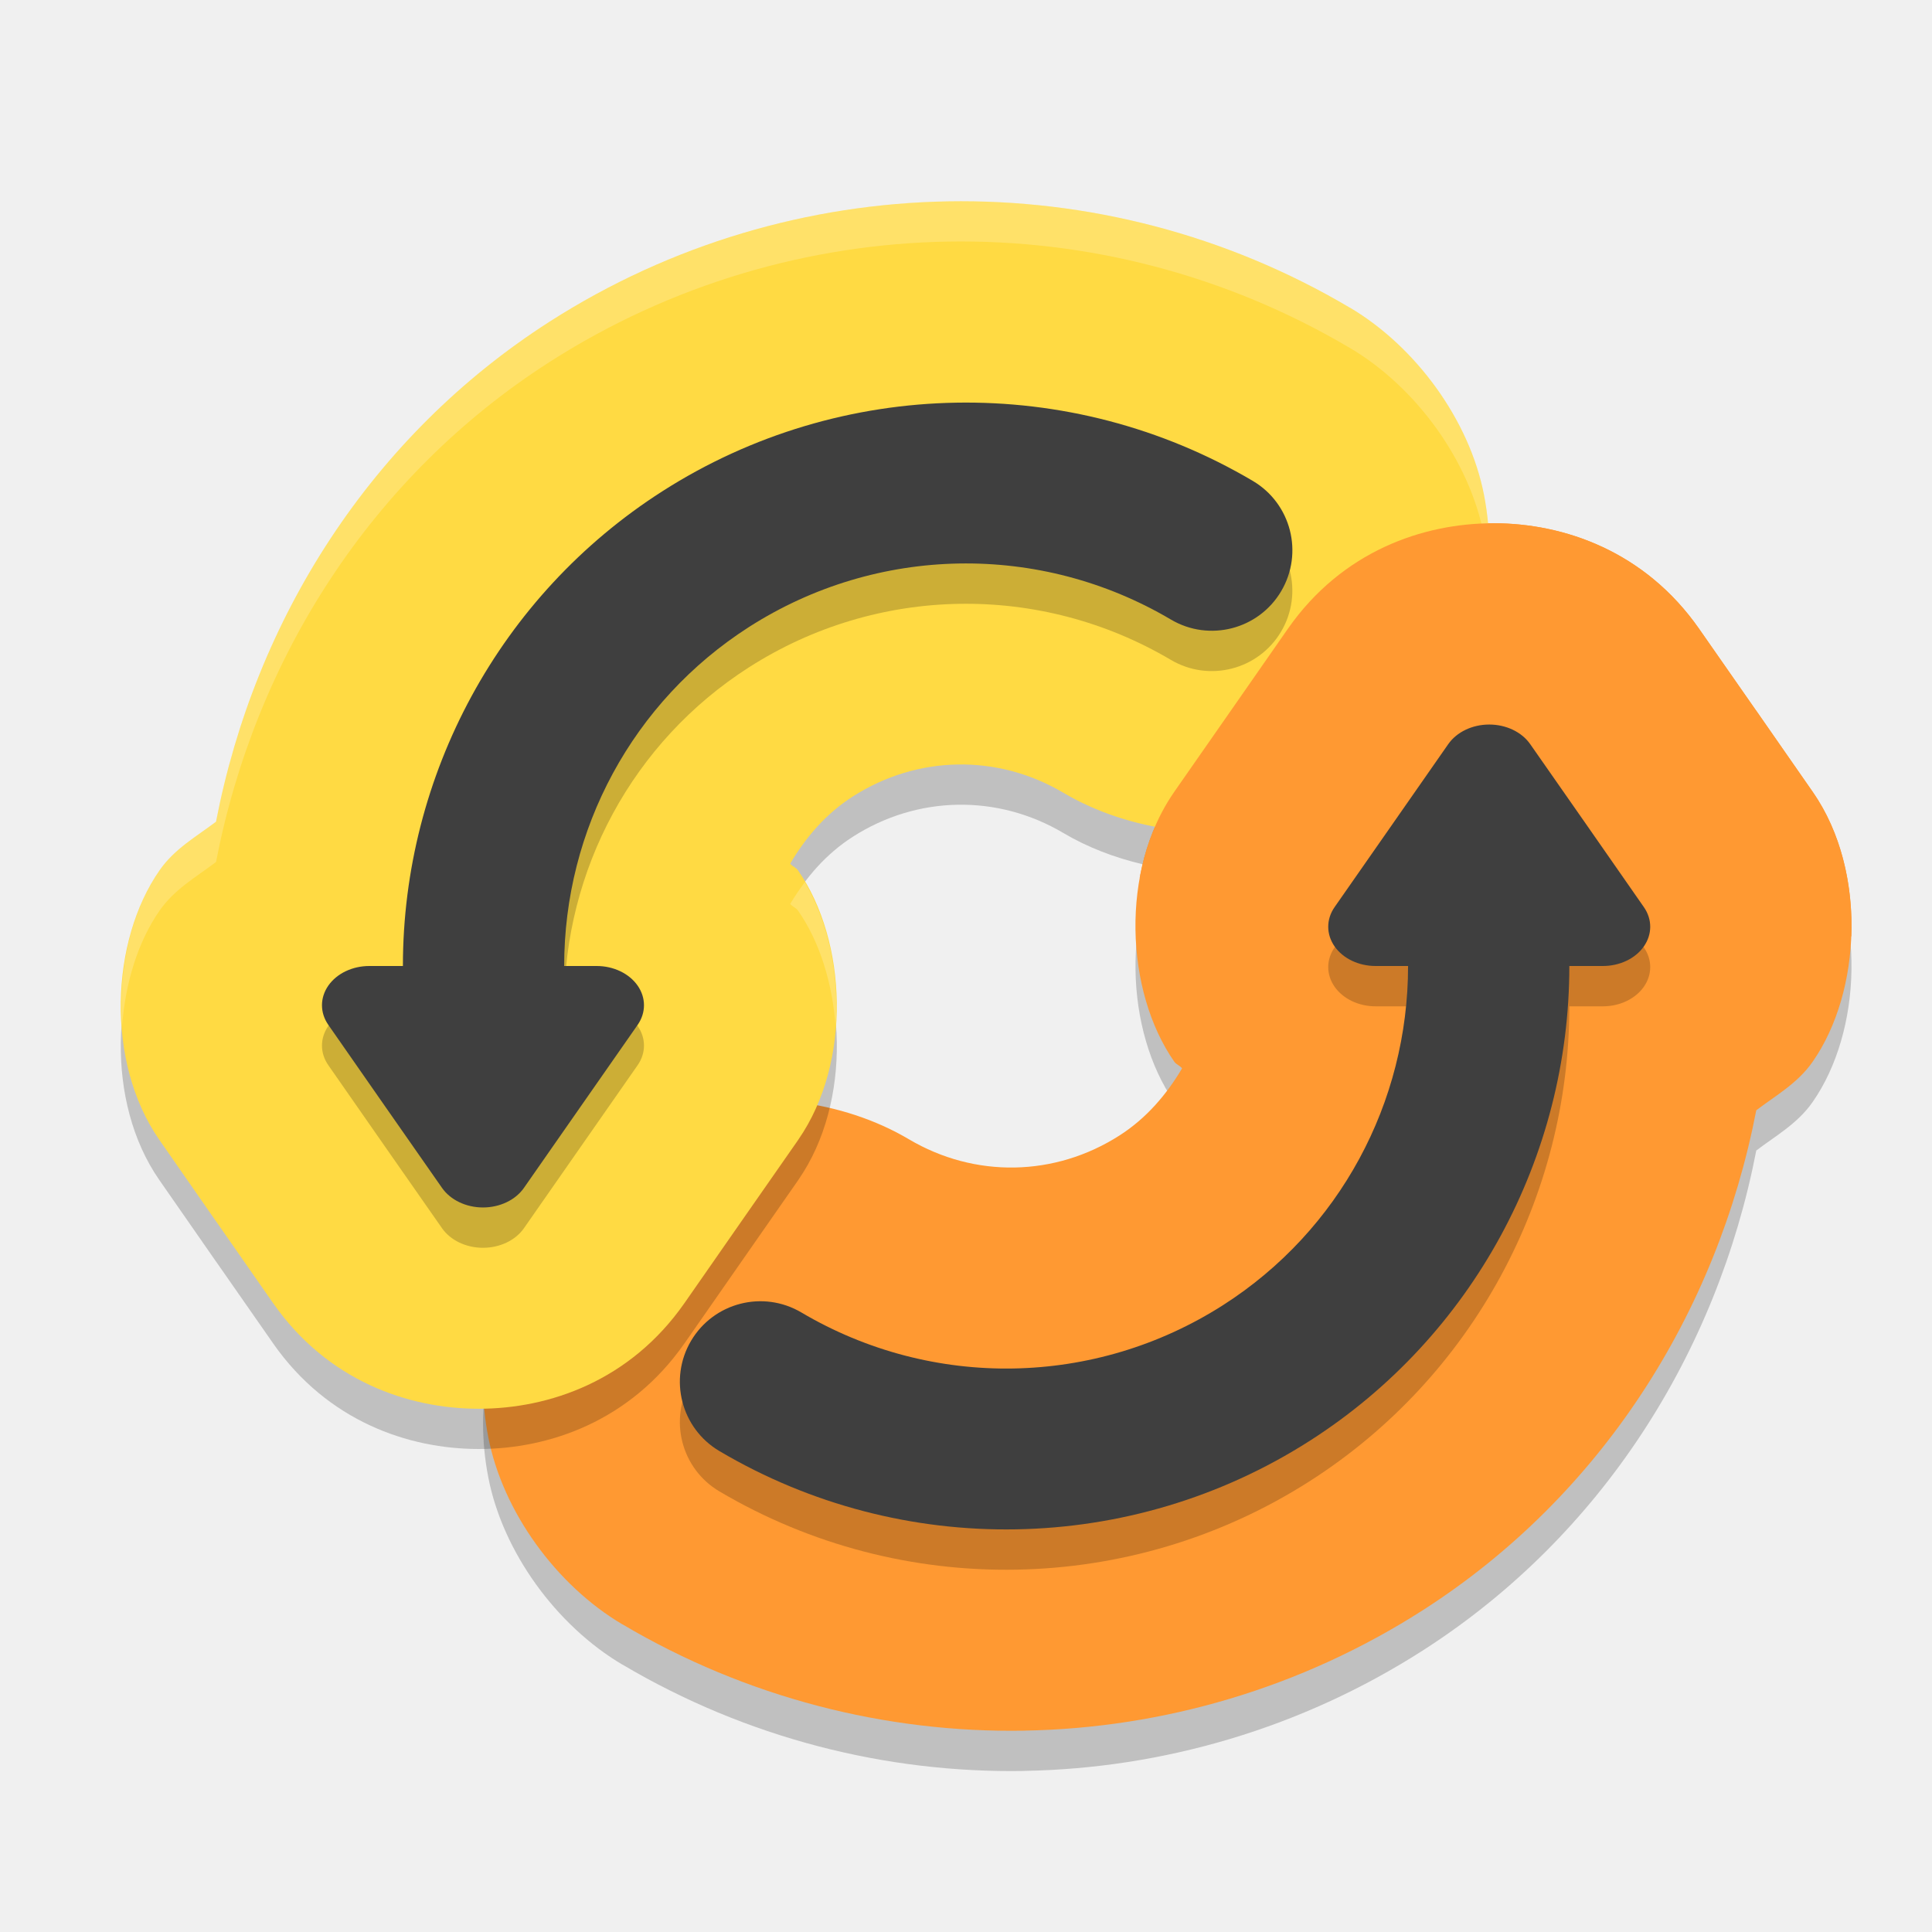
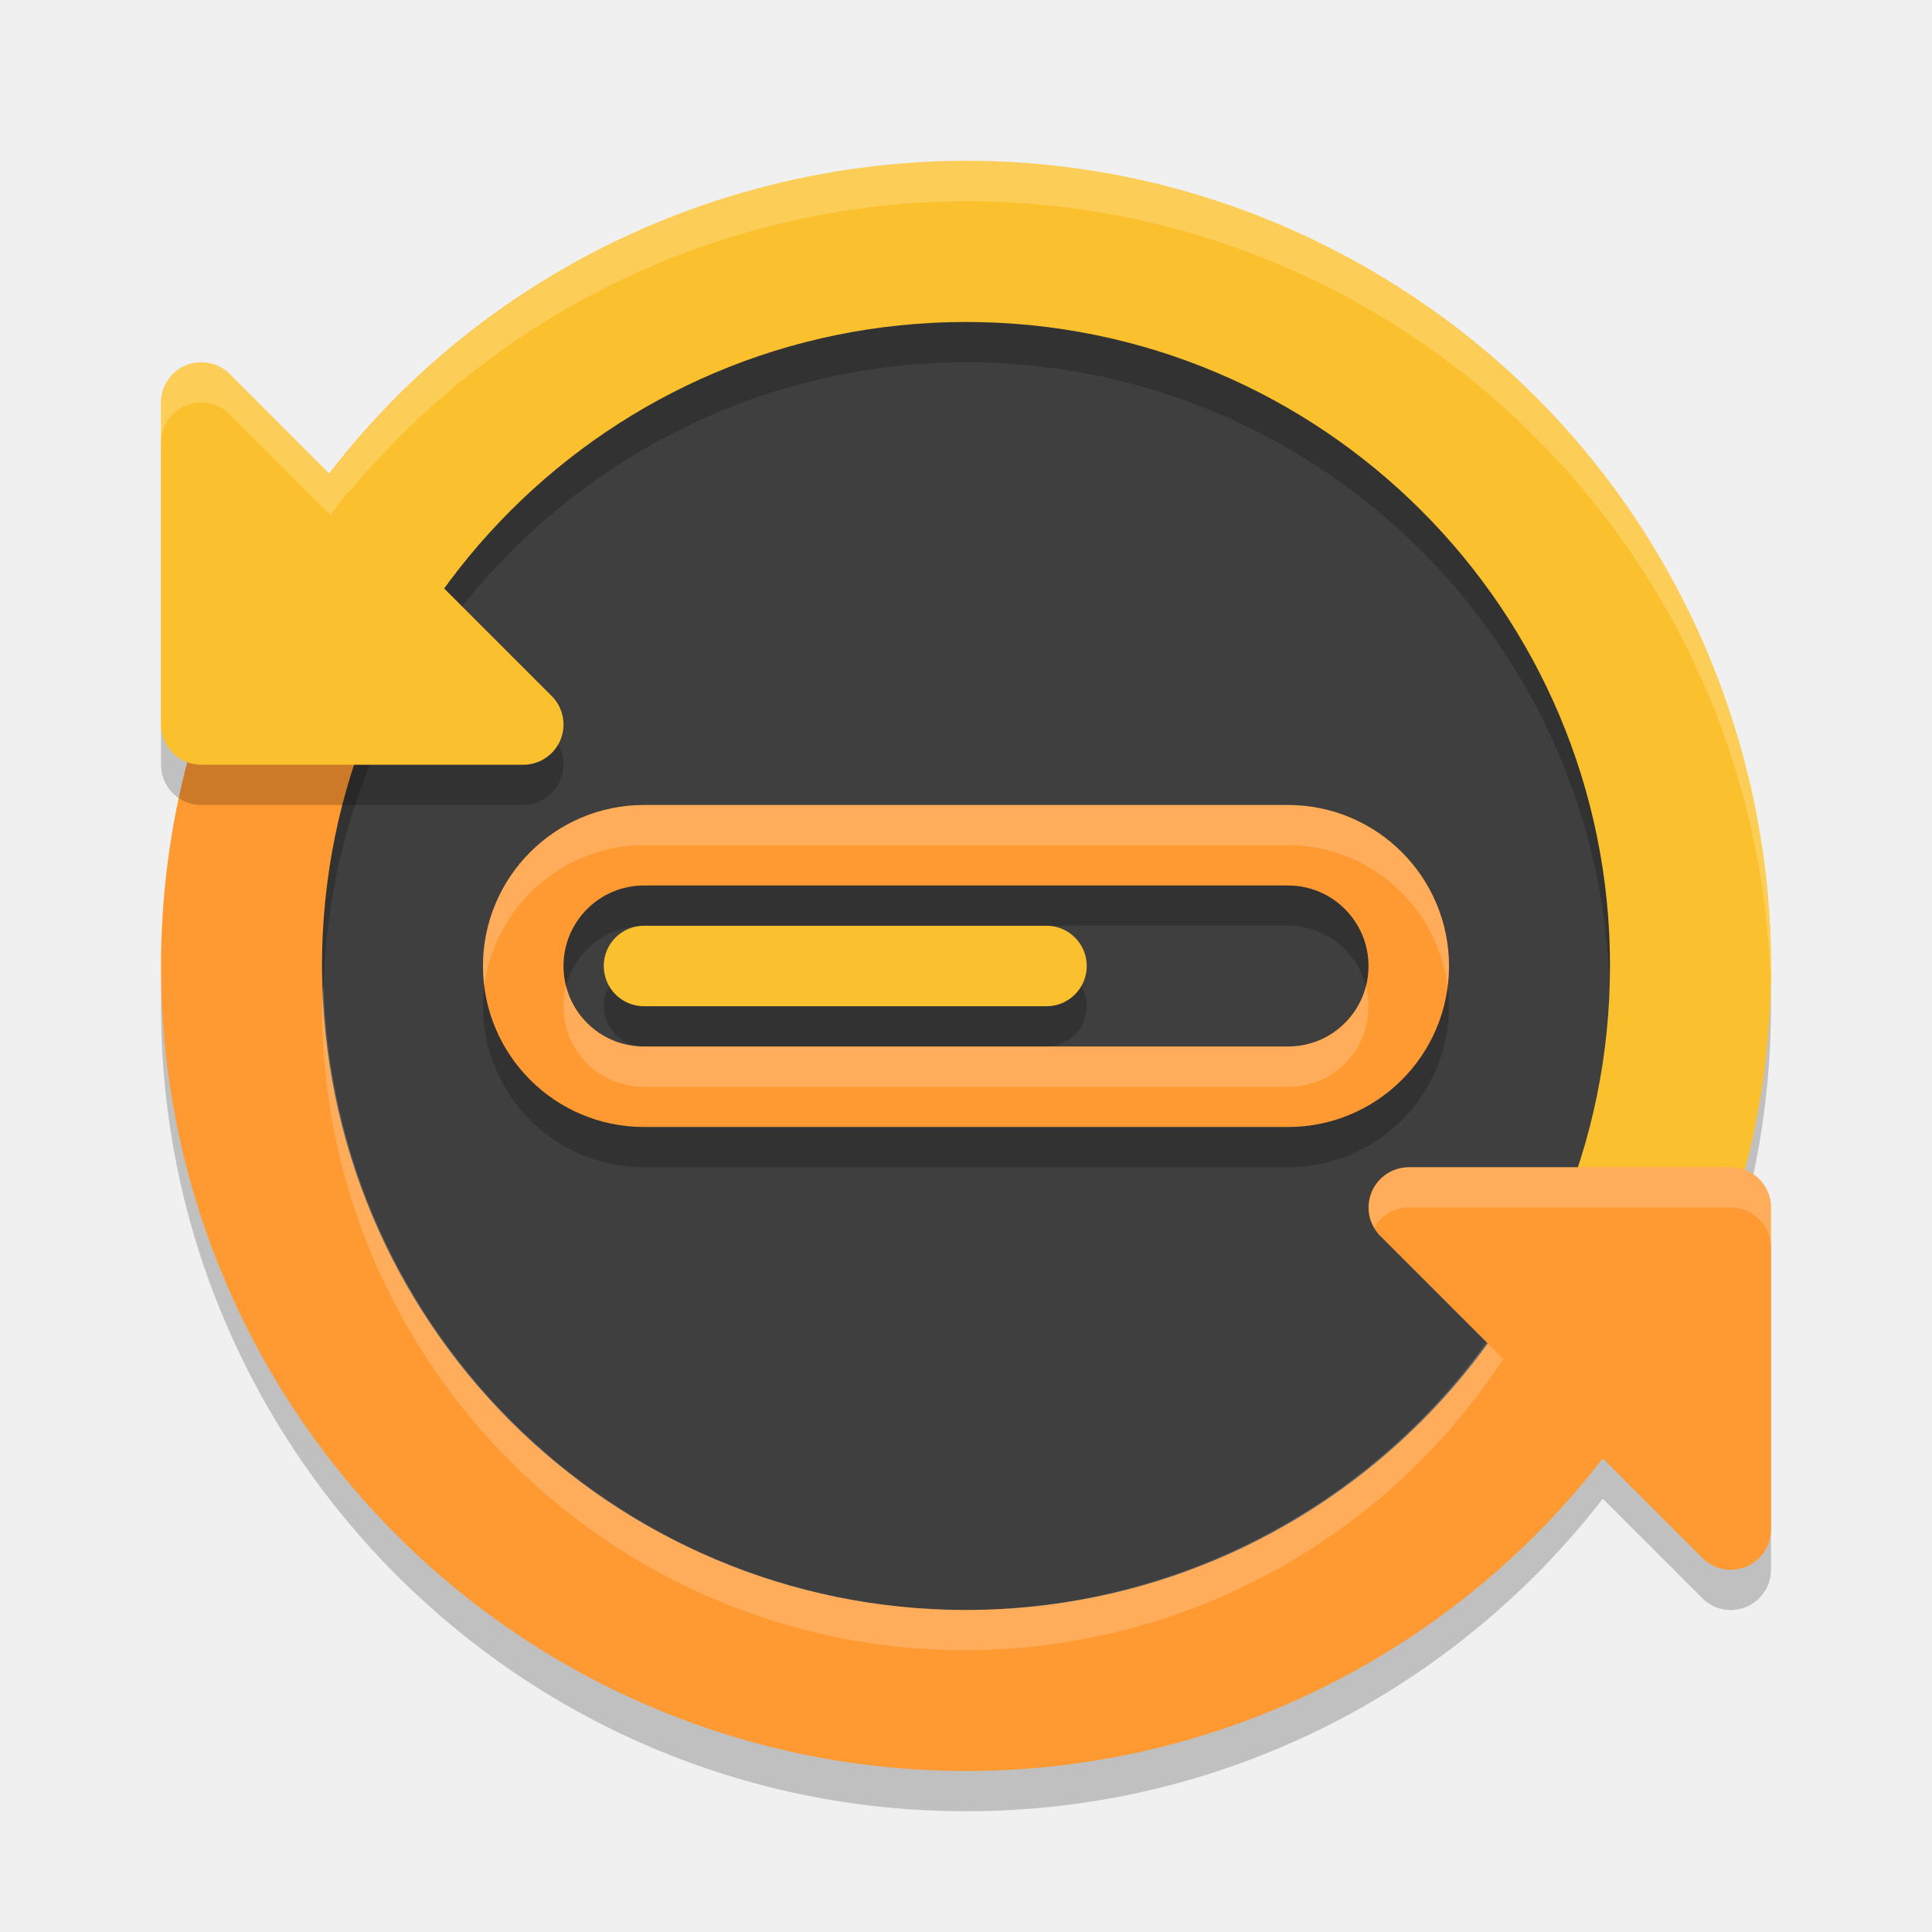
<svg xmlns="http://www.w3.org/2000/svg" width="48" height="48" version="1">
-   <path style="opacity:0.2;fill-rule:evenodd" d="m 25.453,43.997 c 3.444,-0.06 6.879,-1.06 9.891,-2.988 4.442,-2.844 7.317,-7.391 8.29,-12.424 0.49,-0.372 1.027,-0.67 1.4,-1.205 1.22,-1.748 1.35,-4.76 0.012,-6.692 a 4.994,5.001 0 0 0 -0.004,-0.006 l -1.41,-2.027 a 4.994,5.001 0 0 0 -0.004,-0.004 l -1.412,-2.025 a 4.994,5.001 0 0 0 -0.004,-0.006 c -1.343,-1.921 -3.349,-2.619 -5.106,-2.619 -1.758,0 -3.764,0.698 -5.106,2.619 a 4.994,5.001 0 0 0 -0.006,0.008 l -1.41,2.025 -1.412,2.025 a 4.994,5.001 0 0 0 -0.006,0.01 c -1.338,1.93 -1.21,4.94 0.008,6.688 0.052,0.075 0.14,0.097 0.195,0.168 -0.385,0.651 -0.886,1.24 -1.555,1.668 -1.604,1.027 -3.594,1.063 -5.231,0.094 -1.648,-0.977 -3.885,-1.259 -5.674,-0.686 -1.789,0.574 -3.084,1.758 -3.903,3.145 -0.819,1.387 -1.233,3.095 -0.874,4.942 0.359,1.847 1.684,3.675 3.332,4.651 l 0,-0.002 c 3.077,1.822 6.547,2.703 9.991,2.643 z" />
-   <path style="fill:#ff9932;fill-rule:evenodd" d="m 25.453,42.997 c 3.444,-0.06 6.879,-1.06 9.891,-2.988 4.442,-2.844 7.317,-7.391 8.29,-12.424 0.49,-0.372 1.027,-0.67 1.4,-1.205 1.22,-1.748 1.35,-4.76 0.012,-6.692 a 4.994,5.001 0 0 0 -0.004,-0.006 l -1.41,-2.027 a 4.994,5.001 0 0 0 -0.004,-0.004 l -1.412,-2.025 a 4.994,5.001 0 0 0 -0.004,-0.006 C 40.869,13.699 38.863,13 37.105,13 c -1.758,0 -3.764,0.698 -5.106,2.619 a 4.994,5.001 0 0 0 -0.006,0.008 l -1.41,2.025 -1.412,2.025 a 4.994,5.001 0 0 0 -0.006,0.01 c -1.338,1.93 -1.21,4.94 0.008,6.688 0.052,0.075 0.14,0.097 0.195,0.168 -0.385,0.651 -0.886,1.24 -1.555,1.668 -1.604,1.027 -3.594,1.063 -5.231,0.094 -1.648,-0.977 -3.885,-1.259 -5.674,-0.686 -1.789,0.574 -3.084,1.758 -3.903,3.145 -0.819,1.387 -1.233,3.095 -0.874,4.942 0.359,1.847 1.684,3.675 3.332,4.651 l 0,-0.002 c 3.077,1.822 6.547,2.703 9.991,2.643 z" />
-   <path style="opacity:0.2;fill-rule:evenodd" d="M 23.547 6.002 C 20.103 6.062 16.668 7.063 13.656 8.992 C 9.214 11.837 6.34 16.383 5.367 21.416 C 4.877 21.788 4.341 22.086 3.967 22.621 C 2.747 24.369 2.616 27.381 3.955 29.312 A 4.994 5.001 0 0 0 3.959 29.318 L 5.369 31.346 A 4.994 5.001 0 0 0 5.373 31.35 L 6.785 33.375 A 4.994 5.001 0 0 0 6.789 33.381 C 8.132 35.302 10.137 36 11.895 36 C 13.652 36 15.659 35.302 17.002 33.381 A 4.994 5.001 0 0 0 17.008 33.373 L 18.418 31.348 L 19.83 29.322 A 4.994 5.001 0 0 0 19.836 29.312 C 21.174 27.382 21.046 24.373 19.828 22.625 C 19.776 22.55 19.687 22.528 19.633 22.457 C 20.018 21.806 20.519 21.217 21.188 20.789 C 22.791 19.762 24.78 19.726 26.418 20.695 C 27.015 21.049 27.691 21.309 28.393 21.473 C 28.547 20.829 28.797 20.217 29.164 19.688 L 29.17 19.678 L 30.582 17.652 L 31.992 15.627 L 31.998 15.619 C 33.263 13.809 35.116 13.093 36.797 13.016 C 36.365 11.266 35.104 9.571 33.539 8.645 L 33.539 8.646 C 30.462 6.824 26.991 5.942 23.547 6.002 z" />
-   <path style="fill:#ffda43;fill-rule:evenodd" d="M 23.548,5.003 C 20.104,5.063 16.668,6.062 13.656,7.991 9.215,10.836 6.339,15.383 5.367,20.416 4.877,20.787 4.34,21.085 3.966,21.621 2.746,23.368 2.616,26.381 3.954,28.312 a 4.994,5.001 0 0 0 0.004,0.006 l 1.41,2.027 a 4.994,5.001 0 0 0 0.004,0.004 l 1.412,2.025 a 4.994,5.001 0 0 0 0.004,0.006 C 8.131,34.301 10.137,35 11.895,35 c 1.758,0 3.764,-0.698 5.106,-2.619 a 4.994,5.001 0 0 0 0.006,-0.008 l 1.41,-2.025 1.412,-2.025 a 4.994,5.001 0 0 0 0.006,-0.01 c 1.338,-1.93 1.21,-4.94 -0.008,-6.688 -0.052,-0.075 -0.14,-0.097 -0.195,-0.168 0.385,-0.651 0.886,-1.24 1.555,-1.668 1.604,-1.027 3.594,-1.063 5.231,-0.094 1.648,0.977 3.885,1.259 5.674,0.686 1.789,-0.574 3.084,-1.758 3.903,-3.145 0.819,-1.387 1.233,-3.095 0.874,-4.942 -0.359,-1.847 -1.684,-3.675 -3.332,-4.651 l 0,0.002 C 30.461,5.823 26.992,4.943 23.548,5.003 Z" />
-   <path style="opacity:0.2;fill:#ffffff;fill-rule:evenodd" d="M 23.547 5.002 C 20.103 5.062 16.668 6.063 13.656 7.992 C 9.214 10.837 6.34 15.383 5.367 20.416 C 4.877 20.788 4.341 21.086 3.967 21.621 C 3.255 22.64 2.928 24.088 3.033 25.502 C 3.111 24.429 3.424 23.399 3.967 22.621 C 4.341 22.086 4.877 21.788 5.367 21.416 C 6.34 16.383 9.214 11.837 13.656 8.992 C 16.668 7.063 20.103 6.062 23.547 6.002 C 26.991 5.942 30.462 6.824 33.539 8.646 L 33.539 8.645 C 35.187 9.62 36.51 11.448 36.869 13.295 C 36.924 13.577 36.956 13.854 36.977 14.129 C 37.02 13.538 36.992 12.926 36.869 12.295 C 36.51 10.448 35.187 8.62 33.539 7.645 L 33.539 7.646 C 30.462 5.824 26.991 4.942 23.547 5.002 z M 19.996 21.918 C 19.866 22.091 19.743 22.271 19.633 22.457 C 19.687 22.528 19.776 22.55 19.828 22.625 C 20.369 23.402 20.682 24.43 20.76 25.5 C 20.855 24.214 20.582 22.912 19.996 21.918 z" />
-   <path style="opacity:0.2;fill-rule:evenodd" d="m 23.756,11.006 c -2.544,0.044 -5.076,0.779 -7.299,2.201 -4.046,2.587 -6.447,7.055 -6.447,11.795 l -0.832,0 A 1.176,0.975 0 0 0 8.156,26.463 l 1.412,2.027 1.414,2.025 a 1.176,0.975 0 0 0 2.035,0 l 1.412,-2.025 1.414,-2.027 a 1.176,0.975 0 0 0 -1.02,-1.461 l -0.807,0 c -0.001,-3.389 1.699,-6.572 4.594,-8.424 3.182,-2.035 7.227,-2.106 10.479,-0.184 a 2,2 0 1 0 2.037,-3.443 c -2.271,-1.343 -4.827,-1.99 -7.371,-1.945 z" />
-   <path style="fill:#3f3f3f;fill-rule:evenodd" d="m 23.756,10.004 c -2.544,0.044 -5.076,0.779 -7.299,2.201 C 12.411,14.792 10.01,19.26 10.01,24 L 9.178,24 A 1.176,0.975 0 0 0 8.156,25.461 l 1.412,2.027 1.414,2.025 a 1.176,0.975 0 0 0 2.035,0 l 1.412,-2.025 1.414,-2.027 A 1.176,0.975 0 0 0 14.824,24 l -0.807,0 c -0.001,-3.389 1.699,-6.572 4.594,-8.424 3.182,-2.035 7.227,-2.106 10.479,-0.184 a 2,2 0 1 0 2.037,-3.443 C 28.855,10.606 26.3,9.96 23.756,10.004 Z" />
-   <path style="fill:#ff9932;fill-rule:evenodd" d="m 45.995,23.265 c 0.048,-1.264 -0.25,-2.568 -0.949,-3.577 l -0.004,-0.006 -1.41,-2.027 -0.004,-0.004 -1.412,-2.025 -0.004,-0.006 C 40.869,13.699 38.863,13 37.105,13 c -1.758,0 -3.764,0.698 -5.106,2.619 l -0.006,0.008 -1.41,2.025 -1.412,2.025 -0.006,0.01 c -0.431,0.622 -0.71,1.356 -0.849,2.124 z" />
-   <path style="opacity:0.2;fill-rule:evenodd" d="m 25.244,38.998 c 2.544,-0.044 5.076,-0.779 7.299,-2.201 4.046,-2.587 6.447,-7.055 6.447,-11.795 l 0.832,0 a 1.176,0.975 0 0 0 1.021,-1.461 l -1.412,-2.027 -1.414,-2.025 a 1.176,0.975 0 0 0 -2.035,0 l -1.412,2.025 -1.414,2.027 a 1.176,0.975 0 0 0 1.02,1.461 l 0.807,0 c 0.001,3.389 -1.699,6.572 -4.594,8.424 -3.182,2.035 -7.227,2.106 -10.479,0.184 a 2,2 0 1 0 -2.037,3.443 c 2.271,1.343 4.827,1.99 7.371,1.945 z" />
-   <path style="fill:#3f3f3f;fill-rule:evenodd" d="m 25.244,37.996 c 2.544,-0.044 5.076,-0.779 7.299,-2.201 C 36.589,33.208 38.99,28.74 38.99,24 l 0.832,0 a 1.176,0.975 0 0 0 1.021,-1.461 l -1.412,-2.027 -1.414,-2.025 a 1.176,0.975 0 0 0 -2.035,0 l -1.412,2.025 -1.414,2.027 A 1.176,0.975 0 0 0 34.176,24 l 0.807,0 c 0.001,3.389 -1.699,6.572 -4.594,8.424 -3.182,2.035 -7.227,2.106 -10.479,0.184 a 2,2 0 1 0 -2.037,3.443 c 2.271,1.343 4.827,1.99 7.371,1.945 z" />
+   <g style="opacity:0.2">
+     <circle cx="24" cy="25" r="20" />
+     <path style="stroke:#000000;stroke-width:2;stroke-linejoin:round" d="M 43,31 H 35 L 43,39 Z" />
+   </g>
+   <path style="fill:#fbc02d" d="M 6.68,14 A 20,20 0 0 1 34,6.679 20,20 0 0 1 41.32,34" />
+   <path style="fill:#ff9932" d="M 41.32,34 A 20,20 0 0 1 24,44 20,20 0 0 1 6.679,34 20,20 0 0 1 6.68,14 L 24,24 Z" />
+   <circle style="fill:#3f3f3f" cx="24" cy="24" r="16" />
+   <path style="opacity:0.2" d="M 24 8 A 16 16 0 0 0 8 24 A 16 16 0 0 0 8.035 24.5 A 16 16 0 0 1 24 9 A 16 16 0 0 1 39.982 24.26 A 16 16 0 0 0 40 24 A 16 16 0 0 0 24 8 z" />
+   <path style="fill:#ff9932;stroke:#ff9932;stroke-width:2;stroke-linejoin:round" d="M 43,30 H 35 L 43,38 Z" />
+   <path style="stroke:#000000;stroke-width:2;stroke-linejoin:round;opacity:0.2" d="M 5,19 H 13 L 5,11 Z" />
+   <path style="fill:#fbc02d;stroke:#fbc02d;stroke-width:2;stroke-linejoin:round" d="M 5,18 H 13 L 5,10 Z" />
+   <rect style="opacity:0.2" width="12" height="2" x="15" y="24" rx="1" ry="1" />
+   <path style="opacity:0.2;fill:#ffffff" d="M 24 4 A 20 20 0 0 0 8.182 11.768 L 5.707 9.293 A 1 1 0 0 0 4.902 9.006 A 1 1 0 0 0 4.617 9.076 A 1 1 0 0 0 4 10 L 4 11 A 1 1 0 0 1 4.617 10.076 A 1 1 0 0 1 5.707 10.293 L 8.213 12.799 A 20 20 0 0 1 8.641 12.227 L 8.658 12.244 A 20 20 0 0 1 24 5 A 20 20 0 0 1 43.982 24.25 A 20 20 0 0 0 44 24 A 20 20 0 0 0 24 4 z M 8.035 24.5 A 16 16 0 0 0 8 25 A 16 16 0 0 0 24 41 A 16 16 0 0 0 37.348 33.762 L 36.936 33.35 A 16 16 0 0 1 24 40 A 16 16 0 0 1 8.035 24.5 z M 35 29 A 1 1 0 0 0 34.143 30.496 A 1 1 0 0 1 35 30 L 43 30 A 1 1 0 0 1 44 31 L 44 30 A 1 1 0 0 0 43 29 L 35 29 z" />
+   <rect style="fill:#fbc02d" width="12" height="2" x="15" y="23" rx="1" ry="1" />
+   <rect style="opacity:0.2;fill:none;stroke:#000000;stroke-width:2;stroke-linejoin:round" width="22" height="6" x="13" y="22" rx="3" />
+   <rect style="fill:none;stroke:#ff9932;stroke-width:2;stroke-linejoin:round" width="22" height="6" x="13" y="21" rx="3" />
+   <path style="fill:#ffffff;opacity:0.2" d="M 16 20 C 13.801 20 12 21.801 12 24 C 12 24.169 12.014 24.336 12.035 24.5 C 12.284 22.535 13.97 21 16 21 L 32 21 C 34.03 21 35.716 22.535 35.965 24.5 C 35.986 24.336 36 24.169 36 24 C 36 21.801 34.199 20 32 20 L 16 20 z M 14.062 24.5 C 14.023 24.66 14 24.826 14 25 C 14 26.125 14.875 27 16 27 L 32 27 C 33.125 27 34 26.125 34 25 C 34 24.826 33.977 24.66 33.938 24.5 C 33.721 25.373 32.951 26 32 26 L 16 26 C 15.049 26 14.279 25.373 14.062 24.5 z" />
</svg>
